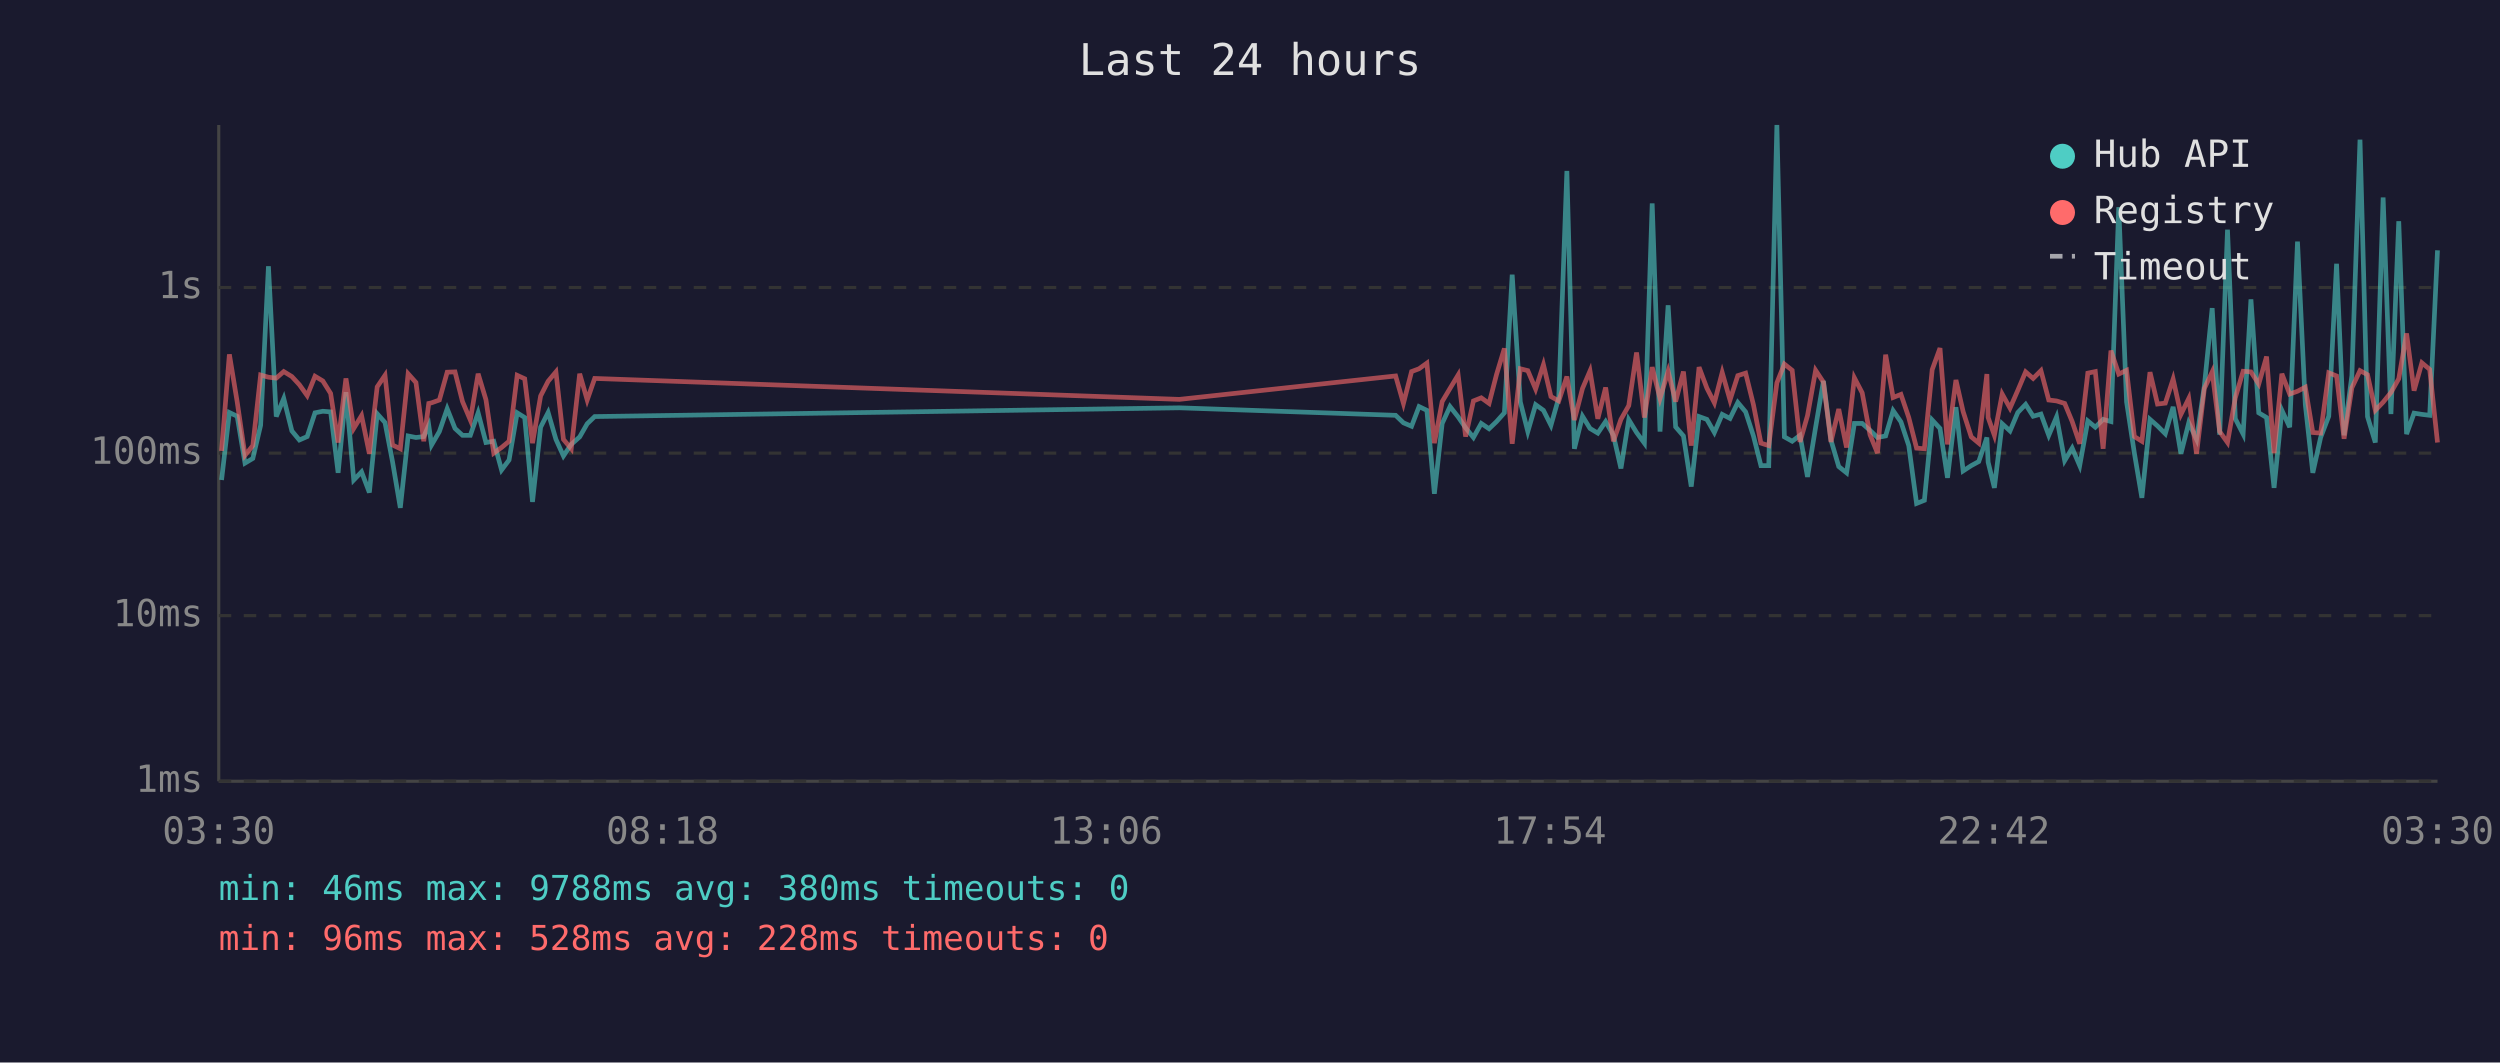
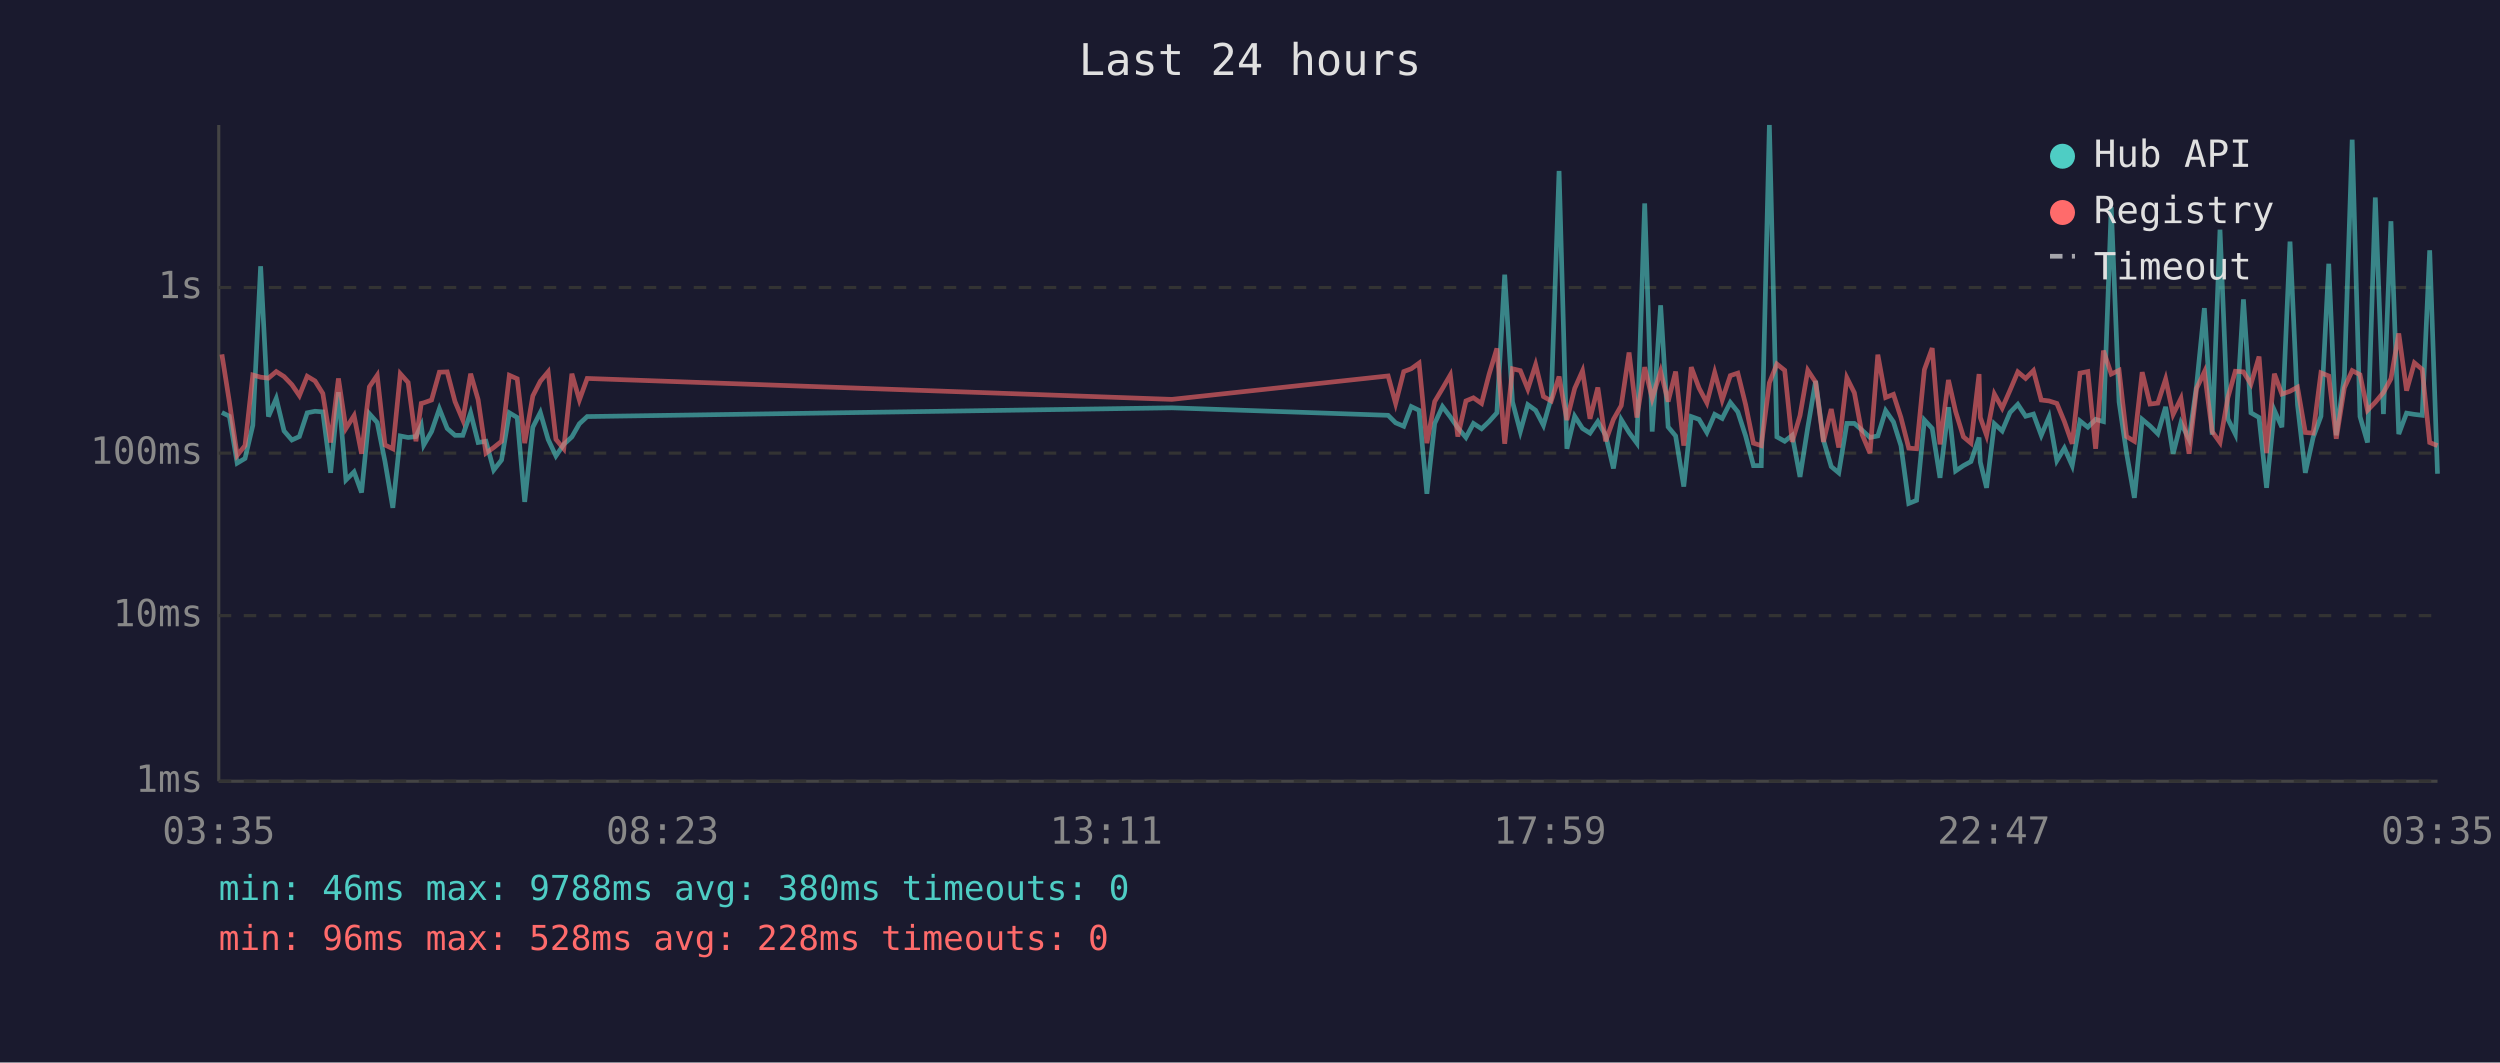
<svg xmlns="http://www.w3.org/2000/svg" viewBox="0 0 800 340" font-family="monospace" font-size="12">
  <rect width="800" height="340" fill="#1a1a2e" />
  <text x="400" y="24" fill="#e0e0e0" font-size="14" text-anchor="middle">Last 24 hours</text>
  <line x1="70" y1="40" x2="70" y2="250" stroke="#444" stroke-width="1" />
  <line x1="70" y1="250" x2="780" y2="250" stroke="#444" stroke-width="1" />
  <line x1="70" y1="250" x2="780" y2="250" stroke="#333" stroke-width="1" stroke-dasharray="4" />
  <text x="65" y="250" fill="#888" text-anchor="end" dominant-baseline="middle">1ms</text>
  <line x1="70" y1="197" x2="780" y2="197" stroke="#333" stroke-width="1" stroke-dasharray="4" />
  <text x="65" y="197" fill="#888" text-anchor="end" dominant-baseline="middle">10ms</text>
  <line x1="70" y1="145" x2="780" y2="145" stroke="#333" stroke-width="1" stroke-dasharray="4" />
  <text x="65" y="145" fill="#888" text-anchor="end" dominant-baseline="middle">100ms</text>
  <line x1="70" y1="92" x2="780" y2="92" stroke="#333" stroke-width="1" stroke-dasharray="4" />
  <text x="65" y="92" fill="#888" text-anchor="end" dominant-baseline="middle">1s</text>
-   <text x="70" y="270" fill="#888" text-anchor="middle">03:30</text>
-   <text x="212" y="270" fill="#888" text-anchor="middle">08:18</text>
-   <text x="354" y="270" fill="#888" text-anchor="middle">13:06</text>
-   <text x="496" y="270" fill="#888" text-anchor="middle">17:54</text>
-   <text x="638" y="270" fill="#888" text-anchor="middle">22:42</text>
-   <text x="780" y="270" fill="#888" text-anchor="middle">03:30</text>
-   <polyline points="70.9,153.6 73.4,132.0 75.9,133.2 78.4,148.2 80.9,146.7 83.4,136.1 85.9,85.2 88.4,133.3 90.8,127.5 93.4,137.9 95.8,140.8 98.3,139.7 100.8,132.1 103.3,131.6 105.8,131.8 108.2,151.3 110.7,125.5 113.2,153.6 115.7,151.0 118.2,157.6 120.7,132.4 123.2,135.2 125.6,147.7 128.1,162.5 130.6,139.5 133.1,140.0 135.6,139.7 137.2,136.1 138.1,142.4 140.6,138.1 143.1,130.8 145.6,137.1 148.0,139.3 150.5,139.3 153.0,132.1 155.5,141.6 158.0,141.2 160.5,150.4 162.9,147.2 165.5,132.1 167.9,133.6 170.4,160.6 173.0,136.7 175.4,132.0 177.9,140.6 180.3,145.9 182.8,142.2 185.5,139.8 187.9,135.6 190.3,133.3 377.4,130.5 446.6,132.9 449.1,135.3 451.7,136.4 454.1,130.1 456.6,131.3 459.0,158.0 461.5,135.5 464.0,130.1 466.6,133.4 469.0,136.9 471.5,140.0 474.0,135.5 476.5,137.2 478.9,134.9 481.4,132.1 483.9,87.9 486.5,128.6 488.9,138.1 491.4,129.5 493.9,131.3 496.3,136.1 498.8,127.3 501.4,54.7 503.8,143.6 506.4,133.2 508.8,137.1 511.3,138.6 513.8,134.9 516.3,139.3 518.7,149.9 521.2,134.3 523.7,138.4 526.2,141.8 528.7,65.1 531.2,138.1 533.8,97.7 536.2,136.6 538.7,139.5 541.2,155.7 543.7,133.3 546.2,134.2 548.6,138.4 551.1,132.6 553.6,133.9 556.1,128.8 558.6,131.8 561.1,139.5 563.5,149.0 566.0,149.0 568.6,40.0 571.0,139.8 573.5,141.2 576.0,139.3 578.4,152.6 581.0,136.7 583.5,121.9 585.9,140.8 588.4,149.3 590.9,151.3 593.4,135.5 595.9,135.5 598.4,137.7 600.8,140.0 603.4,139.5 605.8,131.4 608.3,135.0 610.8,142.6 613.3,161.1 615.8,160.1 618.3,134.4 620.8,137.1 623.2,152.9 625.9,130.3 628.2,150.7 630.8,149.0 633.2,147.7 635.8,140.0 636.2,147.9 638.2,156.1 640.7,135.6 643.2,137.9 645.7,132.0 648.2,129.4 650.6,133.2 653.1,132.5 655.6,139.3 658.1,133.4 660.7,147.4 663.1,143.4 665.5,149.0 668.1,134.7 670.5,136.7 673.0,134.2 675.5,134.9 678.0,66.3 680.5,128.6 683.0,145.0 685.4,159.3 688.0,134.2 690.4,136.3 692.9,138.8 695.4,130.2 697.9,145.2 700.4,135.3 702.9,140.6 705.4,123.4 707.9,98.6 710.3,139.1 712.8,73.5 715.3,134.0 717.8,138.9 720.3,95.8 722.8,132.1 725.3,133.6 727.7,156.1 730.2,131.3 732.7,136.7 735.2,77.3 737.7,129.5 740.1,151.3 742.6,140.0 745.2,133.2 747.7,84.4 750.1,139.3 752.6,120.2 755.2,44.7 757.6,133.3 760.1,141.6 762.6,63.2 765.1,132.5 767.6,70.8 770.1,138.9 772.5,132.2 775.0,132.6 777.5,132.9 780.0,80.1" fill="none" stroke="#4ecdc4" stroke-width="1.5" opacity="0.6" />
-   <polyline points="70.9,144.3 73.4,113.4 75.9,128.6 78.4,145.7 80.9,142.6 83.4,120.0 85.9,120.7 88.4,121.0 90.8,118.9 93.4,120.5 95.8,123.1 98.3,126.6 100.8,120.4 103.3,121.9 105.8,125.9 108.2,141.6 110.7,121.1 113.2,137.1 115.7,133.0 118.2,145.2 120.7,123.8 123.2,120.1 125.6,142.4 128.1,143.6 130.6,119.6 133.1,122.4 135.6,141.2 137.2,129.1 138.1,128.9 140.6,128.0 143.1,119.1 145.6,119.0 148.0,128.5 150.5,134.4 153.0,119.6 155.5,127.9 158.0,145.0 160.5,143.2 162.9,141.2 165.5,120.1 167.9,121.2 170.4,141.8 173.0,126.7 175.4,122.0 177.9,119.0 180.3,140.6 182.8,143.6 185.5,119.6 187.9,128.0 190.3,121.1 377.4,127.8 446.6,120.3 449.1,129.1 451.7,118.9 454.1,118.0 456.6,116.2 459.0,141.8 461.5,128.5 464.0,124.3 466.6,120.0 469.0,139.7 471.5,128.3 474.0,127.3 476.5,129.1 478.9,119.8 481.4,111.5 483.9,142.0 486.5,118.0 488.9,118.6 491.4,124.5 493.9,116.7 496.3,126.9 498.8,128.3 501.4,120.5 503.8,134.4 506.4,124.3 508.8,118.7 511.3,134.0 513.8,124.0 516.3,141.2 518.7,134.2 521.2,129.8 523.7,112.8 526.2,133.6 528.7,117.5 531.2,127.5 533.8,118.8 536.2,128.5 538.7,118.9 541.2,142.6 543.7,117.5 546.2,124.2 548.6,128.9 551.1,119.2 553.6,128.0 556.1,120.2 558.6,119.4 561.1,129.5 563.5,141.8 566.0,142.6 568.6,122.5 571.0,116.5 573.5,118.5 576.0,141.4 578.4,133.0 581.0,118.5 583.5,122.3 585.9,141.4 588.4,130.9 590.9,143.2 593.4,120.9 595.9,125.7 598.4,139.1 600.8,145.0 603.4,113.5 605.8,127.2 608.3,126.2 610.8,133.6 613.3,143.4 615.8,143.6 618.3,118.3 620.8,111.4 623.2,142.2 625.9,121.6 628.2,131.7 630.8,139.8 633.2,141.8 635.8,119.7 636.2,133.6 638.2,139.3 640.7,126.1 643.2,130.6 645.7,124.9 648.2,119.0 650.6,121.1 653.1,118.6 655.6,128.0 658.1,128.3 660.7,129.1 663.1,134.9 665.5,142.0 668.1,119.4 670.5,118.9 673.0,143.6 675.5,112.2 678.0,119.7 680.5,118.5 683.0,139.7 685.4,141.2 688.0,119.1 690.4,129.3 692.9,129.0 695.4,121.3 697.9,132.6 700.4,127.5 702.9,145.2 705.4,124.3 707.9,119.0 710.3,138.1 712.8,141.6 715.3,127.3 717.8,118.8 720.3,119.0 722.8,122.9 725.3,114.1 727.7,145.0 730.2,119.6 732.7,126.1 735.2,125.2 737.7,123.9 740.1,138.4 742.6,138.6 745.2,119.3 747.7,120.3 750.1,140.4 752.6,124.1 755.2,118.6 757.6,119.9 760.1,131.3 762.6,128.7 765.1,125.6 767.6,121.2 770.1,106.7 772.5,125.0 775.0,116.1 777.5,118.2 780.0,141.6" fill="none" stroke="#ff6b6b" stroke-width="1.5" opacity="0.6" />
+   <text x="70" y="270" fill="#888" text-anchor="middle">03:35</text>
+   <text x="212" y="270" fill="#888" text-anchor="middle">08:23</text>
+   <text x="354" y="270" fill="#888" text-anchor="middle">13:11</text>
+   <text x="496" y="270" fill="#888" text-anchor="middle">17:59</text>
+   <text x="638" y="270" fill="#888" text-anchor="middle">22:47</text>
+   <text x="780" y="270" fill="#888" text-anchor="middle">03:35</text>
+   <polyline points="71.0,132.0 73.4,133.2 75.9,148.2 78.4,146.7 80.9,136.1 83.4,85.2 85.9,133.3 88.4,127.5 90.9,137.9 93.4,140.8 95.8,139.7 98.3,132.1 100.8,131.6 103.3,131.8 105.8,151.3 108.3,125.5 110.7,153.6 113.3,151.0 115.7,157.6 118.2,132.4 120.7,135.2 123.2,147.7 125.7,162.5 128.1,139.5 130.6,140.0 133.1,139.7 134.8,136.1 135.6,142.4 138.1,138.1 140.6,130.8 143.1,137.1 145.6,139.3 148.1,139.3 150.6,132.1 153.0,141.6 155.5,141.2 158.0,150.4 160.5,147.2 163.0,132.1 165.5,133.6 167.9,160.6 170.5,136.7 172.9,132.0 175.4,140.6 177.9,145.9 180.4,142.2 183.0,139.8 185.4,135.6 187.9,133.3 375.0,130.5 444.2,132.9 446.6,135.3 449.2,136.4 451.6,130.1 454.1,131.3 456.6,158.0 459.1,135.5 461.6,130.1 464.1,133.4 466.5,136.9 469.1,140.0 471.5,135.5 474.1,137.2 476.5,134.9 479.0,132.1 481.5,87.9 484.0,128.6 486.5,138.1 488.9,129.5 491.4,131.3 493.9,136.1 496.4,127.3 498.9,54.7 501.4,143.6 503.9,133.2 506.4,137.1 508.8,138.6 511.3,134.9 513.8,139.3 516.3,149.9 518.8,134.3 521.3,138.4 523.8,141.8 526.3,65.1 528.7,138.1 531.4,97.7 533.8,136.6 536.2,139.5 538.8,155.7 541.2,133.3 543.7,134.2 546.2,138.4 548.7,132.6 551.1,133.9 553.7,128.8 556.1,131.8 558.6,139.5 561.1,149.0 563.6,149.0 566.2,40.0 568.6,139.8 571.1,141.2 573.5,139.3 576.0,152.6 578.5,136.7 581.0,121.9 583.5,140.8 586.0,149.3 588.4,151.3 591.0,135.5 593.4,135.5 595.9,137.7 598.4,140.0 600.9,139.5 603.4,131.4 605.9,135.0 608.3,142.6 610.8,161.1 613.3,160.1 615.8,134.4 618.3,137.1 620.8,152.9 623.5,130.3 625.8,150.7 628.3,149.0 630.7,147.7 633.3,140.0 633.7,147.9 635.7,156.1 638.2,135.6 640.7,137.9 643.2,132.0 645.7,129.4 648.2,133.2 650.7,132.5 653.2,139.3 655.7,133.4 658.2,147.4 660.6,143.4 663.1,149.0 665.6,134.7 668.1,136.7 670.6,134.2 673.1,134.9 675.6,66.3 678.1,128.6 680.5,145.0 683.0,159.3 685.5,134.2 688.0,136.3 690.5,138.8 693.0,130.2 695.4,145.2 697.9,135.3 700.5,140.6 702.9,123.4 705.4,98.6 707.9,139.1 710.4,73.5 712.9,134.0 715.3,138.9 717.9,95.8 720.3,132.1 722.9,133.6 725.3,156.1 727.8,131.3 730.2,136.7 732.8,77.3 735.2,129.5 737.7,151.3 740.2,140.0 742.7,133.2 745.2,84.4 747.6,139.3 750.2,120.2 752.7,44.7 755.2,133.3 757.6,141.6 760.1,63.2 762.7,132.5 765.1,70.8 767.6,138.9 770.1,132.2 772.6,132.6 775.1,132.9 777.5,80.1 780.0,151.6" fill="none" stroke="#4ecdc4" stroke-width="1.5" opacity="0.6" />
+   <polyline points="71.0,113.4 73.4,128.6 75.9,145.7 78.4,142.6 80.9,120.0 83.4,120.7 85.9,121.0 88.4,118.9 90.9,120.5 93.4,123.1 95.8,126.6 98.3,120.4 100.8,121.9 103.3,125.9 105.8,141.6 108.3,121.1 110.7,137.1 113.3,133.0 115.7,145.2 118.2,123.8 120.7,120.1 123.2,142.4 125.7,143.6 128.1,119.6 130.6,122.4 133.1,141.2 134.8,129.1 135.6,128.9 138.1,128.0 140.6,119.1 143.1,119.0 145.6,128.5 148.1,134.4 150.6,119.6 153.0,127.9 155.5,145.0 158.0,143.2 160.5,141.2 163.0,120.1 165.5,121.2 167.9,141.8 170.5,126.7 172.9,122.0 175.4,119.0 177.9,140.6 180.4,143.6 183.0,119.6 185.4,128.0 187.9,121.1 375.0,127.8 444.2,120.3 446.6,129.1 449.2,118.9 451.6,118.0 454.1,116.2 456.6,141.8 459.1,128.5 461.6,124.3 464.1,120.0 466.5,139.7 469.1,128.3 471.5,127.3 474.1,129.1 476.5,119.8 479.0,111.5 481.5,142.0 484.0,118.0 486.5,118.6 488.9,124.5 491.4,116.7 493.9,126.9 496.4,128.3 498.9,120.5 501.4,134.4 503.9,124.3 506.4,118.7 508.8,134.0 511.3,124.0 513.8,141.2 516.3,134.2 518.8,129.8 521.3,112.8 523.8,133.6 526.3,117.5 528.7,127.5 531.4,118.8 533.8,128.5 536.2,118.9 538.8,142.6 541.2,117.5 543.7,124.2 546.2,128.9 548.7,119.2 551.1,128.0 553.7,120.2 556.1,119.4 558.6,129.5 561.1,141.8 563.6,142.6 566.2,122.5 568.6,116.5 571.1,118.5 573.5,141.4 576.0,133.0 578.5,118.5 581.0,122.3 583.5,141.4 586.0,130.9 588.4,143.2 591.0,120.9 593.4,125.7 595.9,139.1 598.4,145.0 600.9,113.5 603.4,127.2 605.9,126.2 608.3,133.6 610.8,143.4 613.3,143.6 615.8,118.3 618.3,111.4 620.8,142.2 623.5,121.6 625.8,131.7 628.3,139.8 630.7,141.8 633.3,119.7 633.7,133.6 635.7,139.3 638.2,126.1 640.7,130.6 643.2,124.9 645.7,119.0 648.2,121.1 650.7,118.6 653.2,128.0 655.7,128.3 658.2,129.1 660.6,134.9 663.1,142.0 665.6,119.4 668.1,118.9 670.6,143.6 673.1,112.2 675.6,119.7 678.1,118.5 680.5,139.7 683.0,141.2 685.5,119.1 688.0,129.3 690.5,129.0 693.0,121.3 695.4,132.6 697.9,127.5 700.5,145.2 702.9,124.3 705.4,119.0 707.9,138.1 710.4,141.6 712.9,127.3 715.3,118.8 717.9,119.0 720.3,122.9 722.9,114.1 725.3,145.0 727.8,119.6 730.2,126.1 732.8,125.2 735.2,123.9 737.7,138.4 740.2,138.6 742.7,119.3 745.2,120.3 747.6,140.4 750.2,124.1 752.7,118.6 755.2,119.9 757.6,131.3 760.1,128.7 762.7,125.6 765.1,121.2 767.6,106.7 770.1,125.0 772.6,116.1 775.1,118.2 777.5,141.6 780.0,142.6" fill="none" stroke="#ff6b6b" stroke-width="1.5" opacity="0.6" />
  <circle cx="660" cy="50" r="4" fill="#4ecdc4" />
  <text x="670" y="50" fill="#e0e0e0" dominant-baseline="middle">Hub API</text>
  <circle cx="660" cy="68" r="4" fill="#ff6b6b" />
  <text x="670" y="68" fill="#e0e0e0" dominant-baseline="middle">Registry</text>
  <line x1="656" y1="82" x2="664" y2="82" stroke="#e0e0e0" stroke-width="1.5" stroke-dasharray="4,3" opacity="0.7" />
  <text x="670" y="86" fill="#e0e0e0" dominant-baseline="middle">Timeout</text>
  <text x="70" y="288" fill="#4ecdc4" font-size="11">min: 46ms  max: 9788ms  avg: 380ms  timeouts: 0</text>
  <text x="70" y="304" fill="#ff6b6b" font-size="11">min: 96ms  max: 528ms  avg: 228ms  timeouts: 0</text>
</svg>
